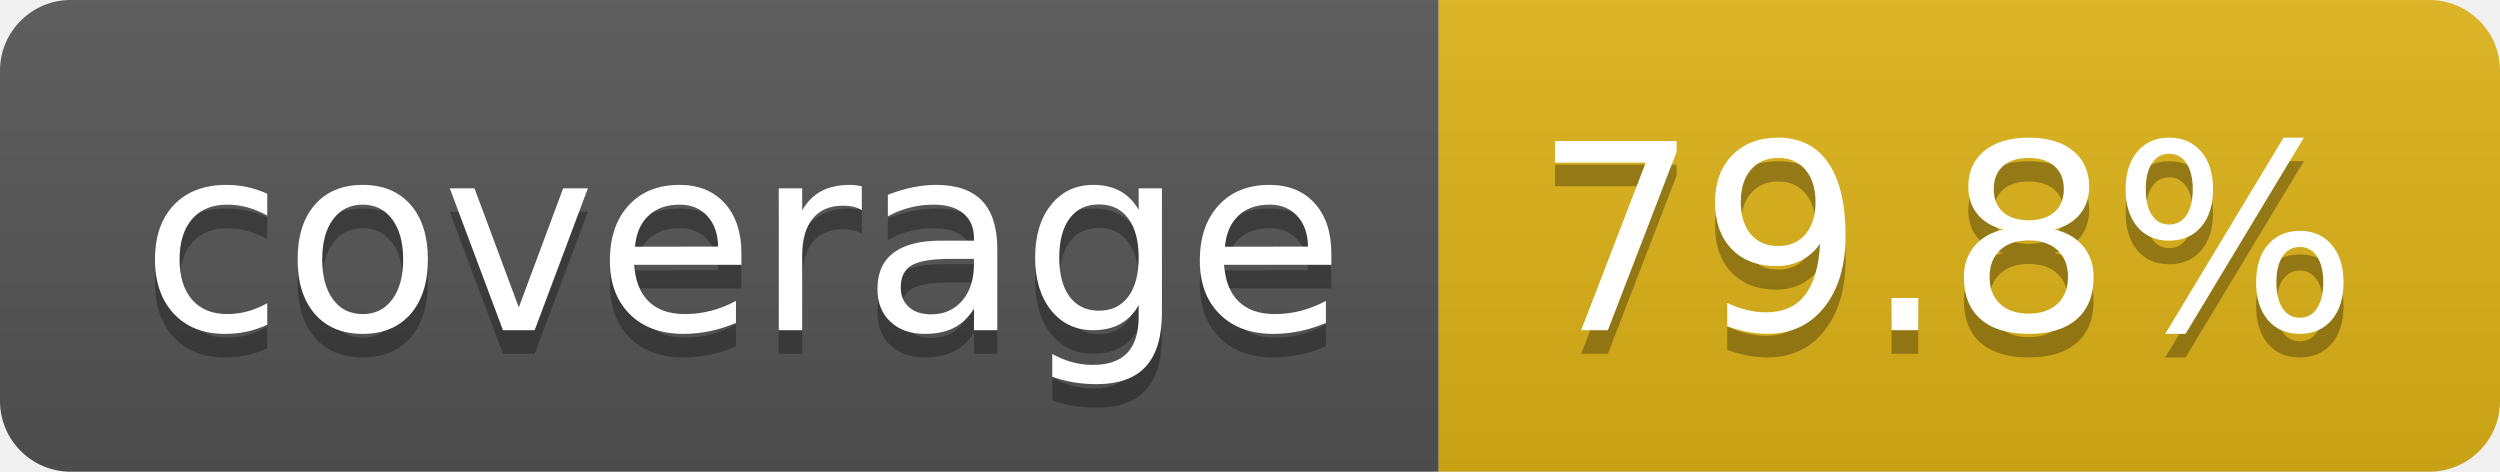
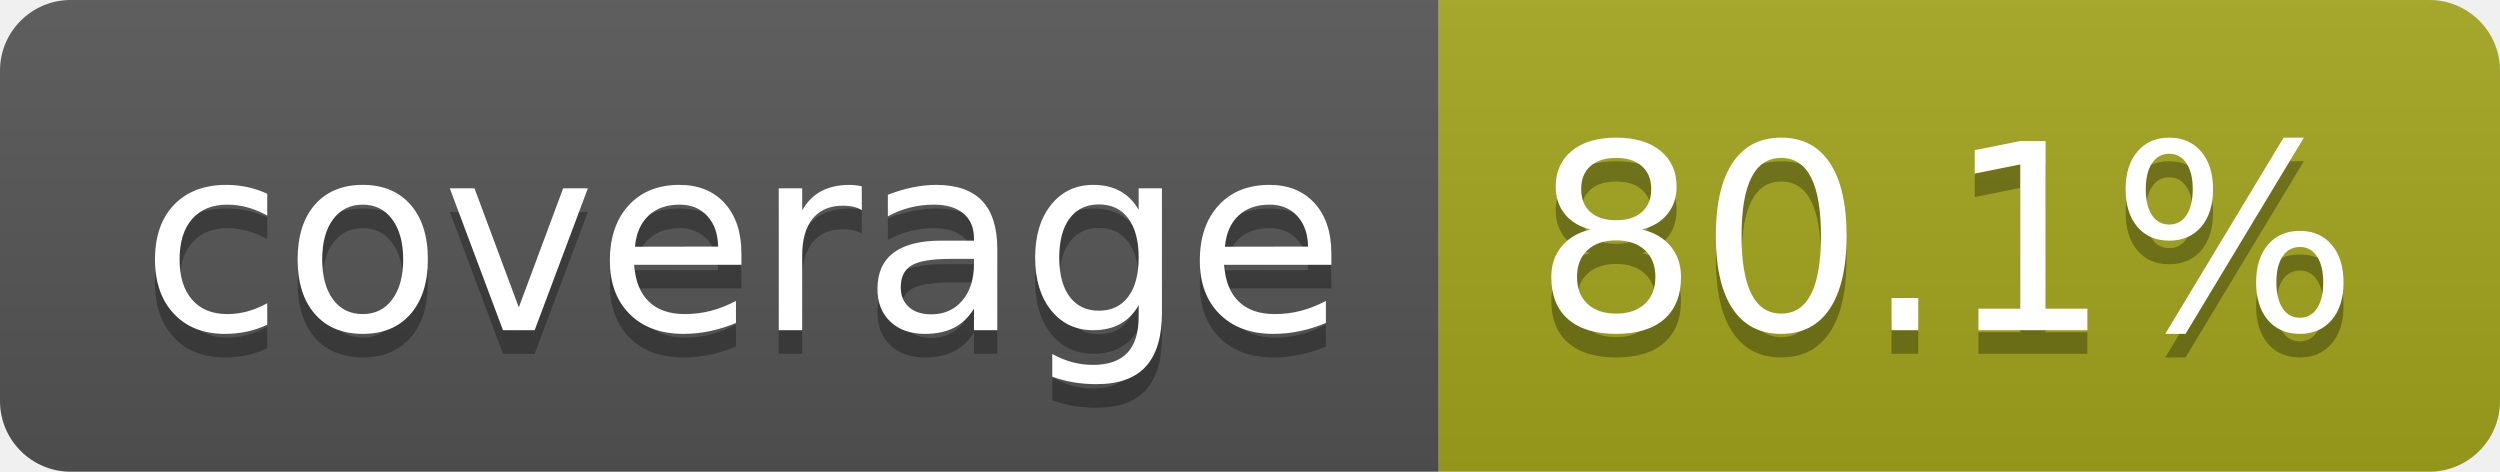
- <svg xmlns="http://www.w3.org/2000/svg" width="106" height="20" role="img" aria-label="coverage: 79.8%">
+ <svg xmlns="http://www.w3.org/2000/svg" width="106" height="20" role="img" aria-label="coverage: 80.1%">
  <linearGradient id="s" x2="0" y2="100%">
    <stop offset="0" stop-color="#bbb" stop-opacity=".1" />
    <stop offset="1" stop-opacity=".1" />
  </linearGradient>
  <clipPath id="r">
    <rect width="106" height="20" rx="3" fill="#fff" />
  </clipPath>
  <g clip-path="url(#r)">
    <rect width="61" height="20" fill="#555" />
-     <rect x="61" width="45" height="20" fill="#dfb317" />
+     <rect x="61" width="45" height="20" fill="#a4a61d" />
    <rect width="106" height="20" fill="url(#s)" />
  </g>
  <g fill="#fff" text-anchor="middle" font-family="Verdana,Geneva,DejaVu Sans,sans-serif" text-rendering="geometricPrecision" font-size="110">
    <text aria-hidden="true" x="315" y="150" fill="#010101" fill-opacity=".3" transform="scale(.1)" textLength="510">coverage</text>
    <text x="315" y="140" transform="scale(.1)" fill="#fff" textLength="510">coverage</text>
-     <text aria-hidden="true" x="825" y="150" fill="#010101" fill-opacity=".3" transform="scale(.1)" textLength="350">79.8%</text>
-     <text x="825" y="140" transform="scale(.1)" fill="#fff" textLength="350">79.8%</text>
+     <text aria-hidden="true" x="825" y="150" fill="#010101" fill-opacity=".3" transform="scale(.1)" textLength="350">80.1%</text>
+     <text x="825" y="140" transform="scale(.1)" fill="#fff" textLength="350">80.1%</text>
  </g>
</svg>
